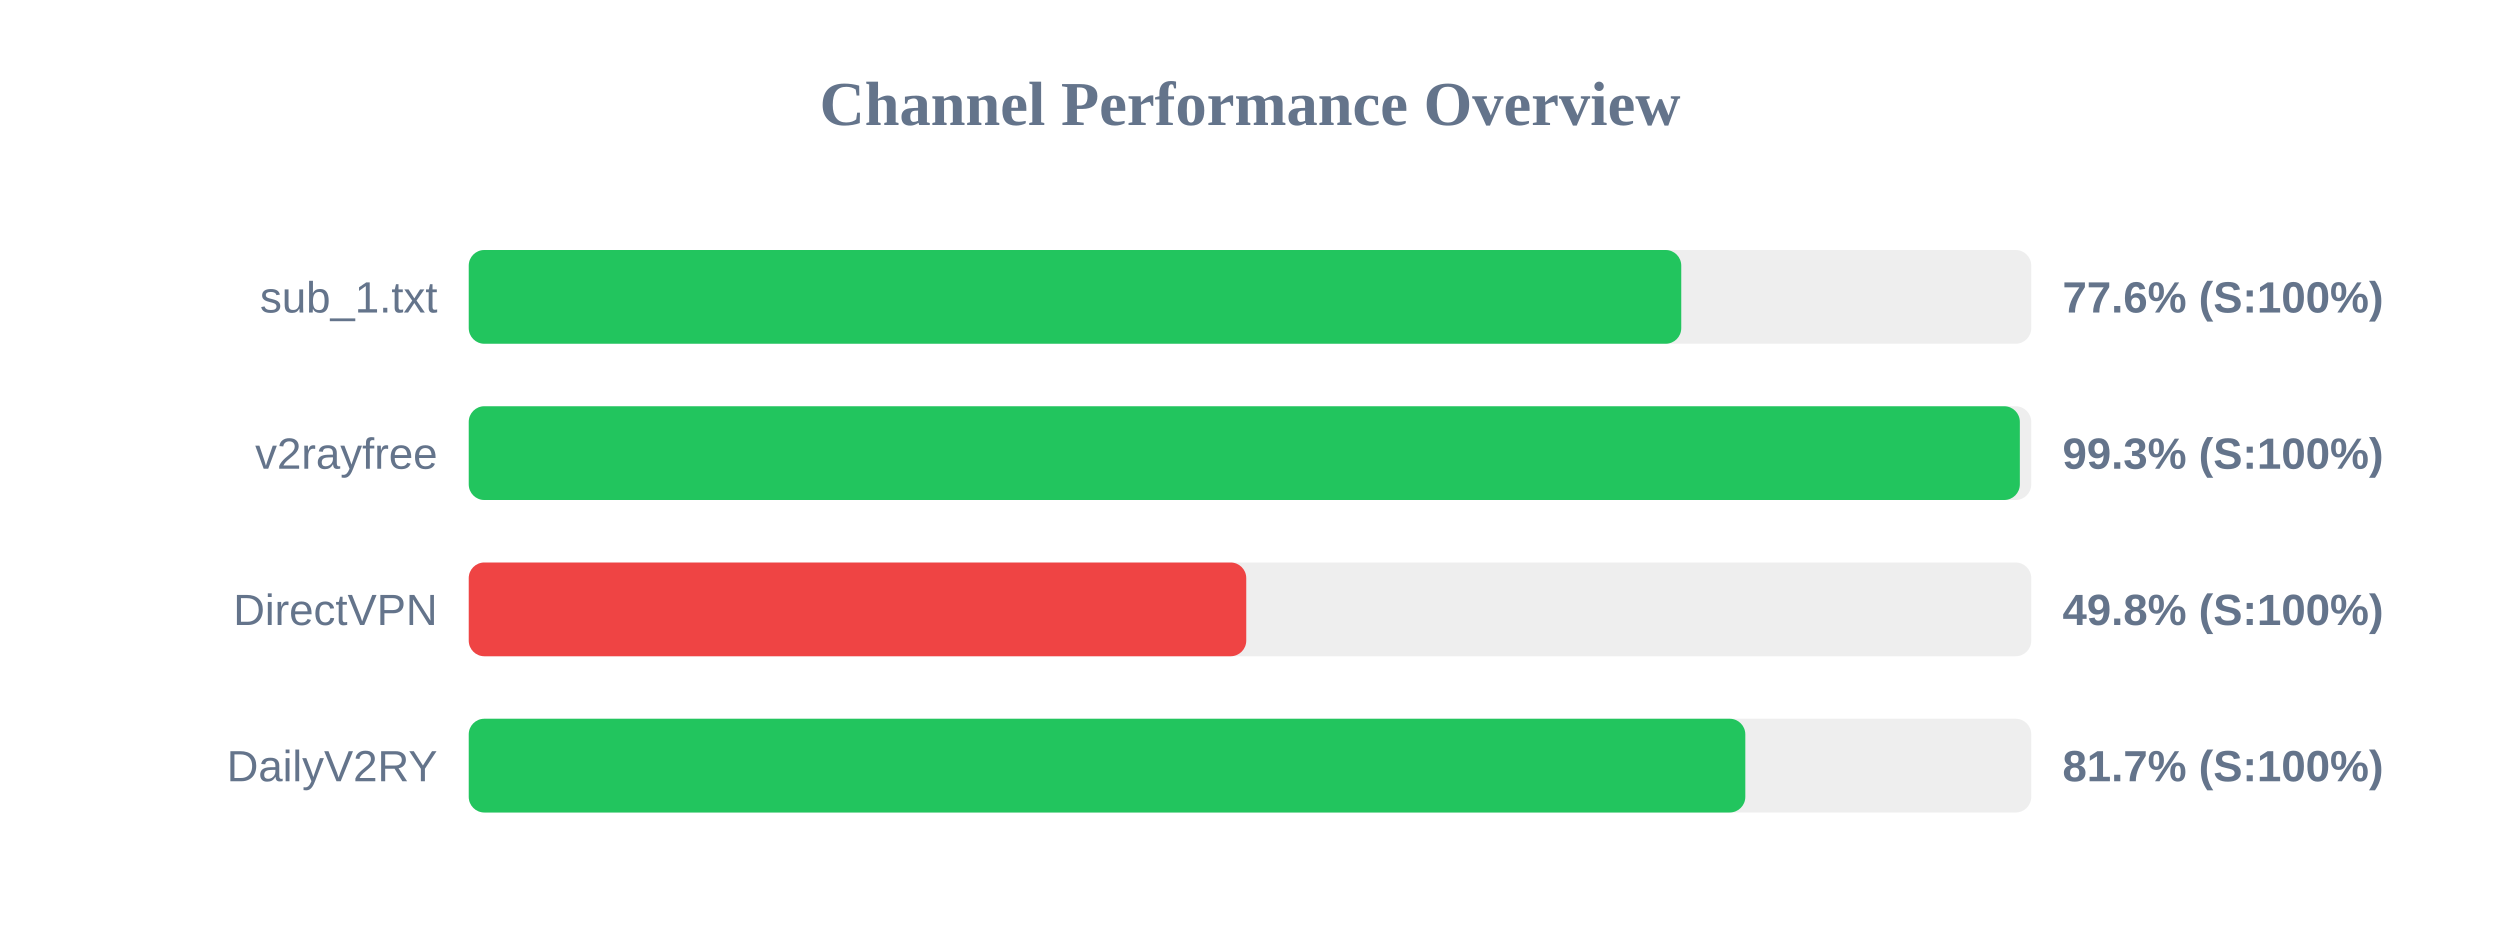
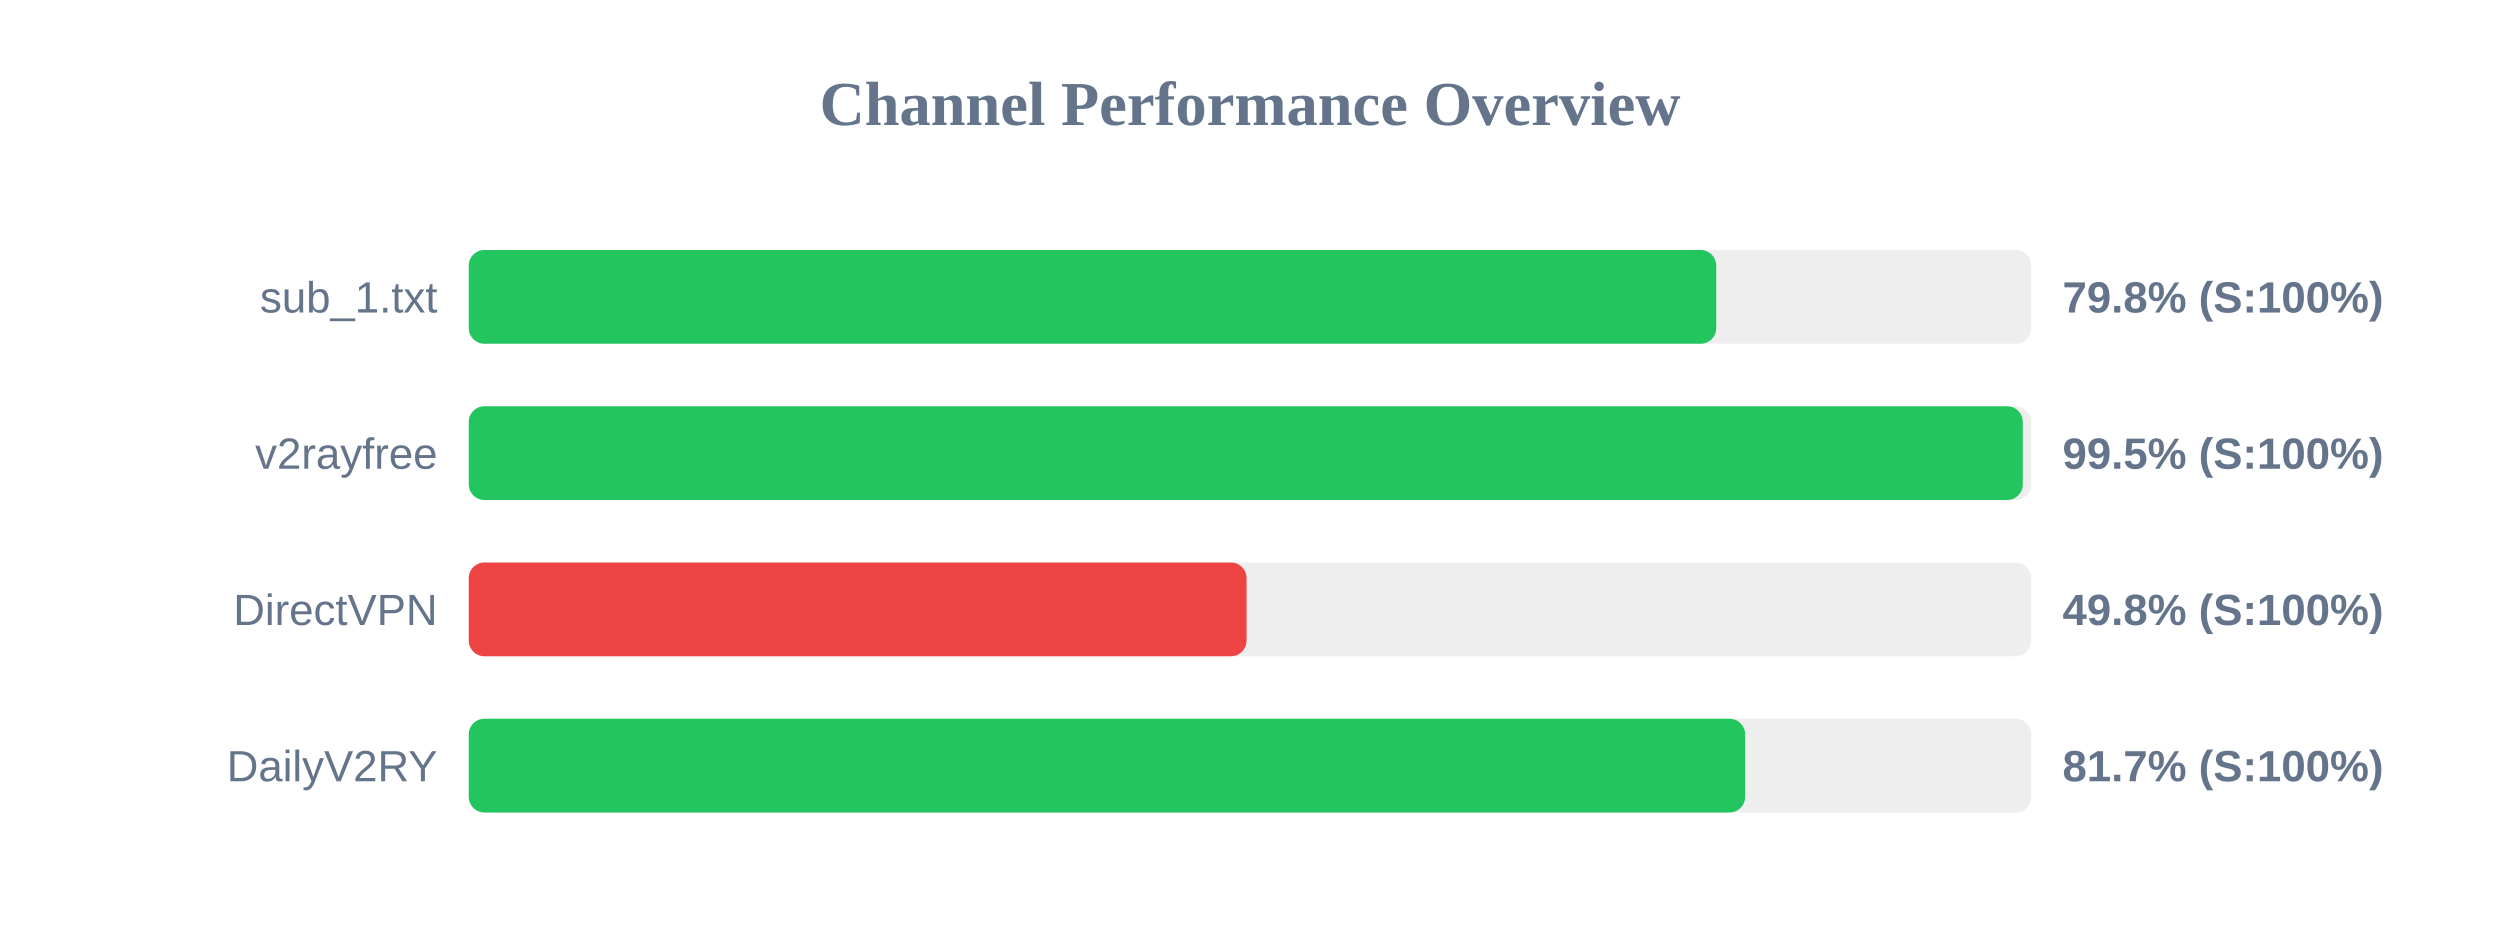
<svg xmlns="http://www.w3.org/2000/svg" width="800" height="300" version="1.1">
  <style>
        .row { font: 14px Arial; fill: #64748b; }
        .score { font: bold 14px Arial; fill: #64748b; }
    </style>
  <text x="400" y="40" text-anchor="middle" font-size="20px" font-weight="bold" fill="#64748b">Channel Performance Overview</text>
  <rect x="150" y="80" width="500" height="30" fill="#eee" rx="5" />
-   <rect x="150" y="80" width="388.0" height="30" fill="#22c55e" rx="5" />
+   <rect x="150" y="80" width="399.2" height="30" fill="#22c55e" rx="5" />
  <text x="140" y="100" text-anchor="end" class="row">sub_1.txt</text>
-   <text x="660" y="100" text-anchor="start" class="score">77.6% (S:100%)</text>
+   <text x="660" y="100" text-anchor="start" class="score">79.8% (S:100%)</text>
  <rect x="150" y="130" width="500" height="30" fill="#eee" rx="5" />
-   <rect x="150" y="130" width="496.35" height="30" fill="#22c55e" rx="5" />
+   <rect x="150" y="130" width="497.3" height="30" fill="#22c55e" rx="5" />
  <text x="140" y="150" text-anchor="end" class="row">v2rayfree</text>
-   <text x="660" y="150" text-anchor="start" class="score">99.3% (S:100%)</text>
+   <text x="660" y="150" text-anchor="start" class="score">99.5% (S:100%)</text>
  <rect x="150" y="180" width="500" height="30" fill="#eee" rx="5" />
-   <rect x="150" y="180" width="248.8" height="30" fill="#ef4444" rx="5" />
+   <rect x="150" y="180" width="248.9" height="30" fill="#ef4444" rx="5" />
  <text x="140" y="200" text-anchor="end" class="row">DirectVPN</text>
  <text x="660" y="200" text-anchor="start" class="score">49.8% (S:100%)</text>
  <rect x="150" y="230" width="500" height="30" fill="#eee" rx="5" />
-   <rect x="150" y="230" width="408.5" height="30" fill="#22c55e" rx="5" />
+   <rect x="150" y="230" width="408.45" height="30" fill="#22c55e" rx="5" />
  <text x="140" y="250" text-anchor="end" class="row">DailyV2RY</text>
  <text x="660" y="250" text-anchor="start" class="score">81.7% (S:100%)</text>
</svg>
